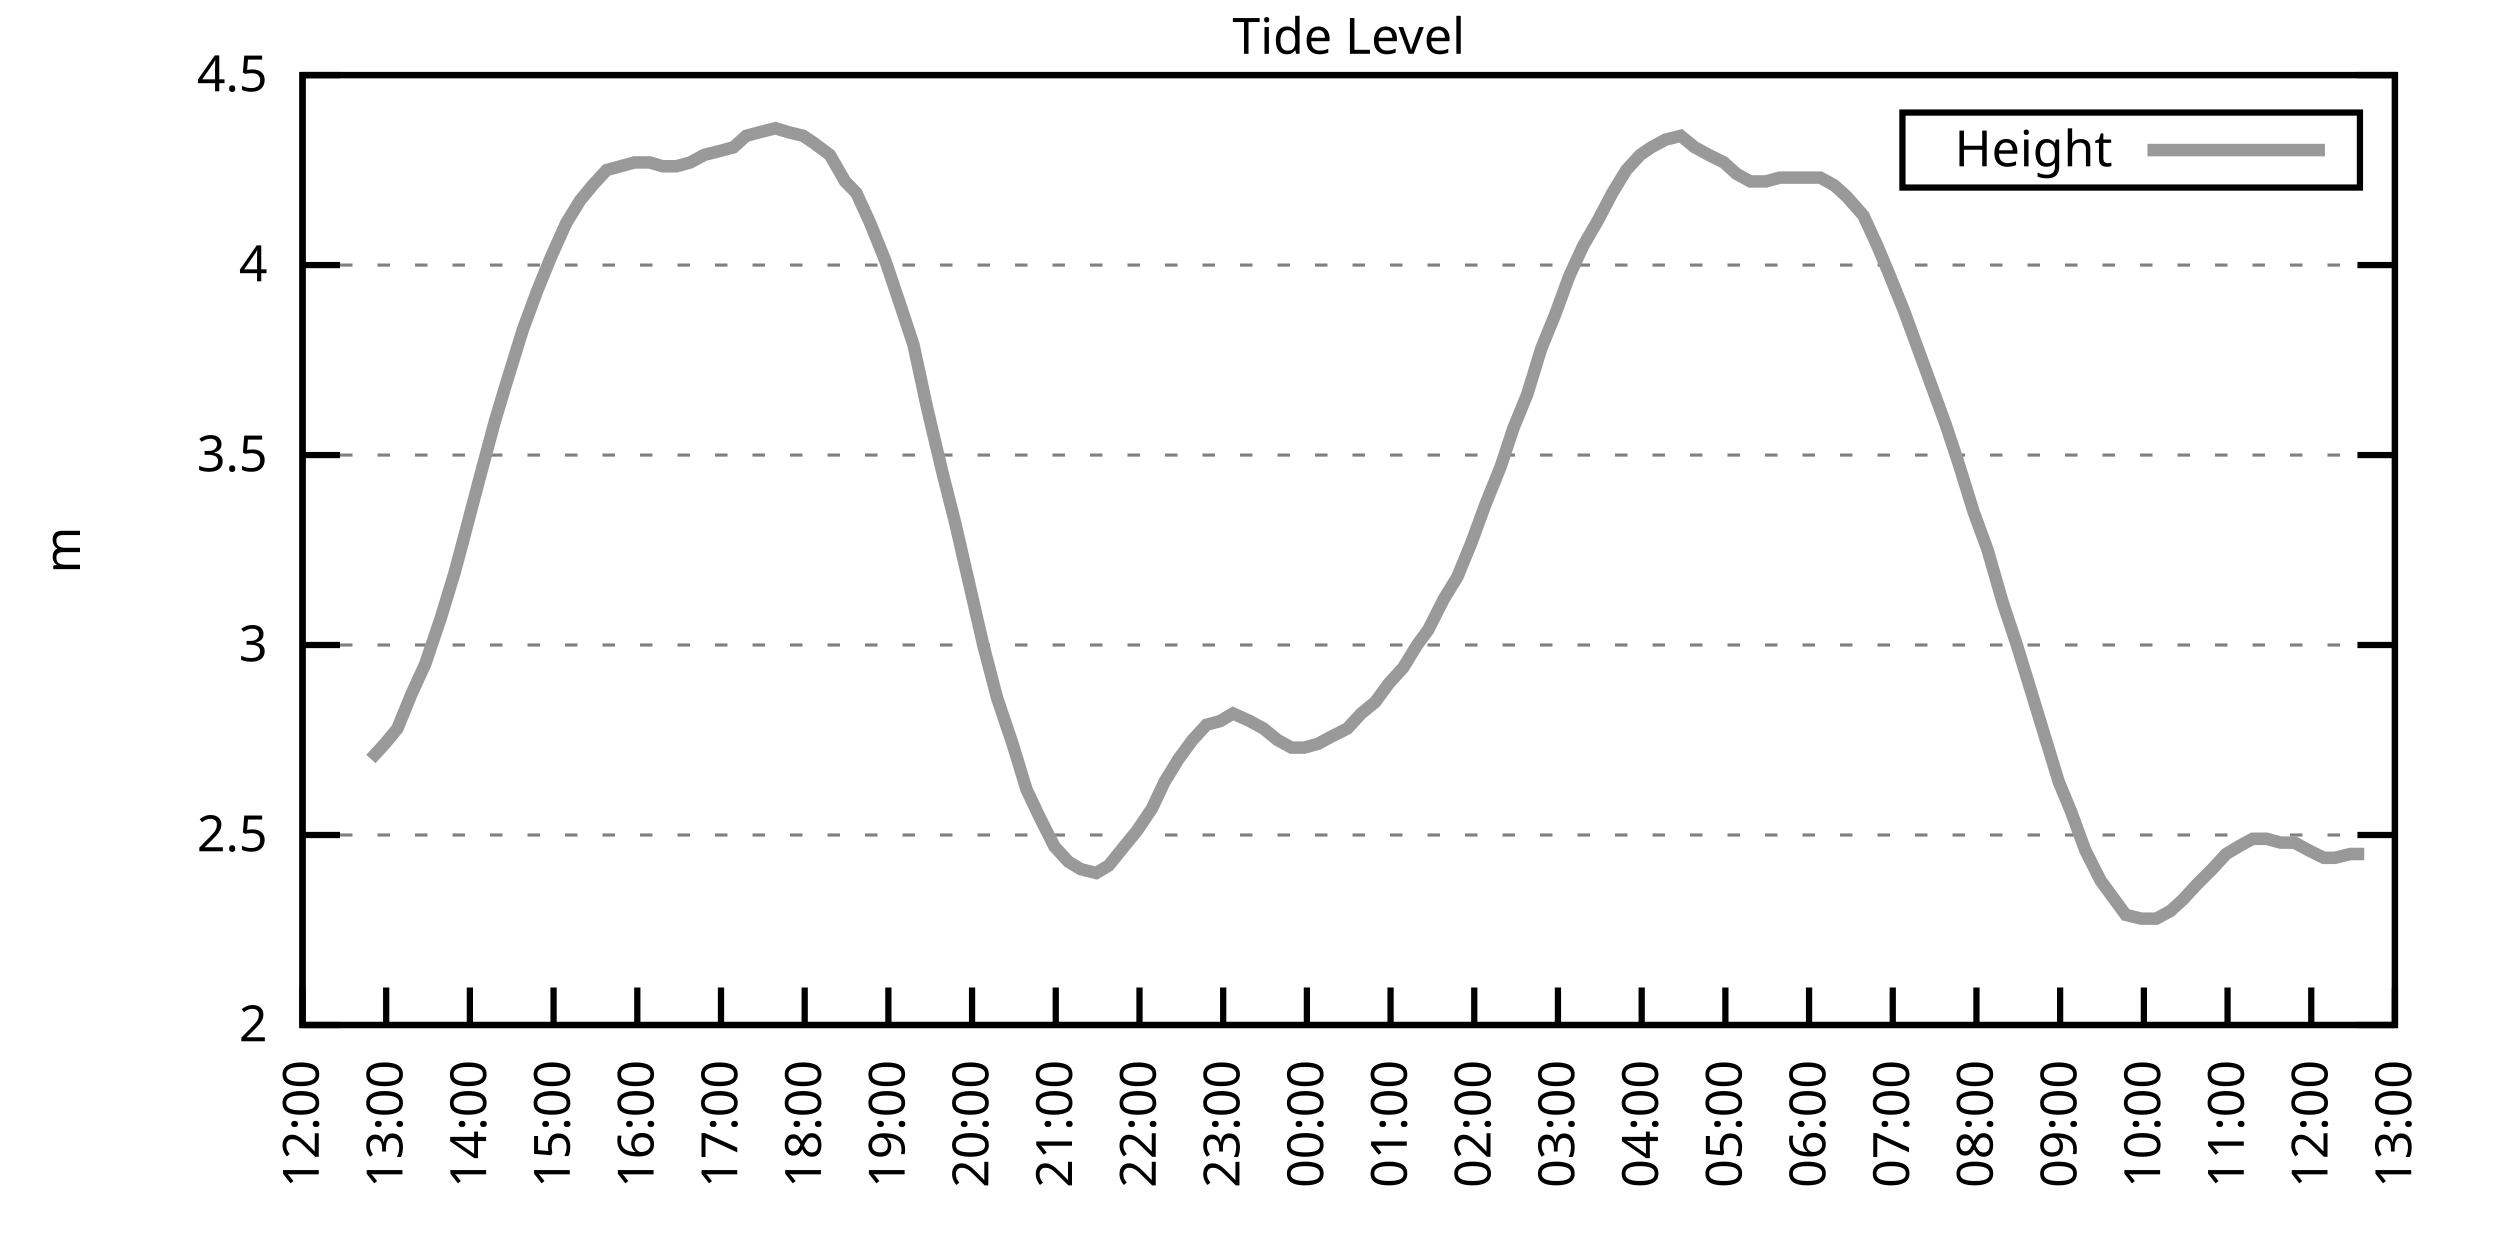
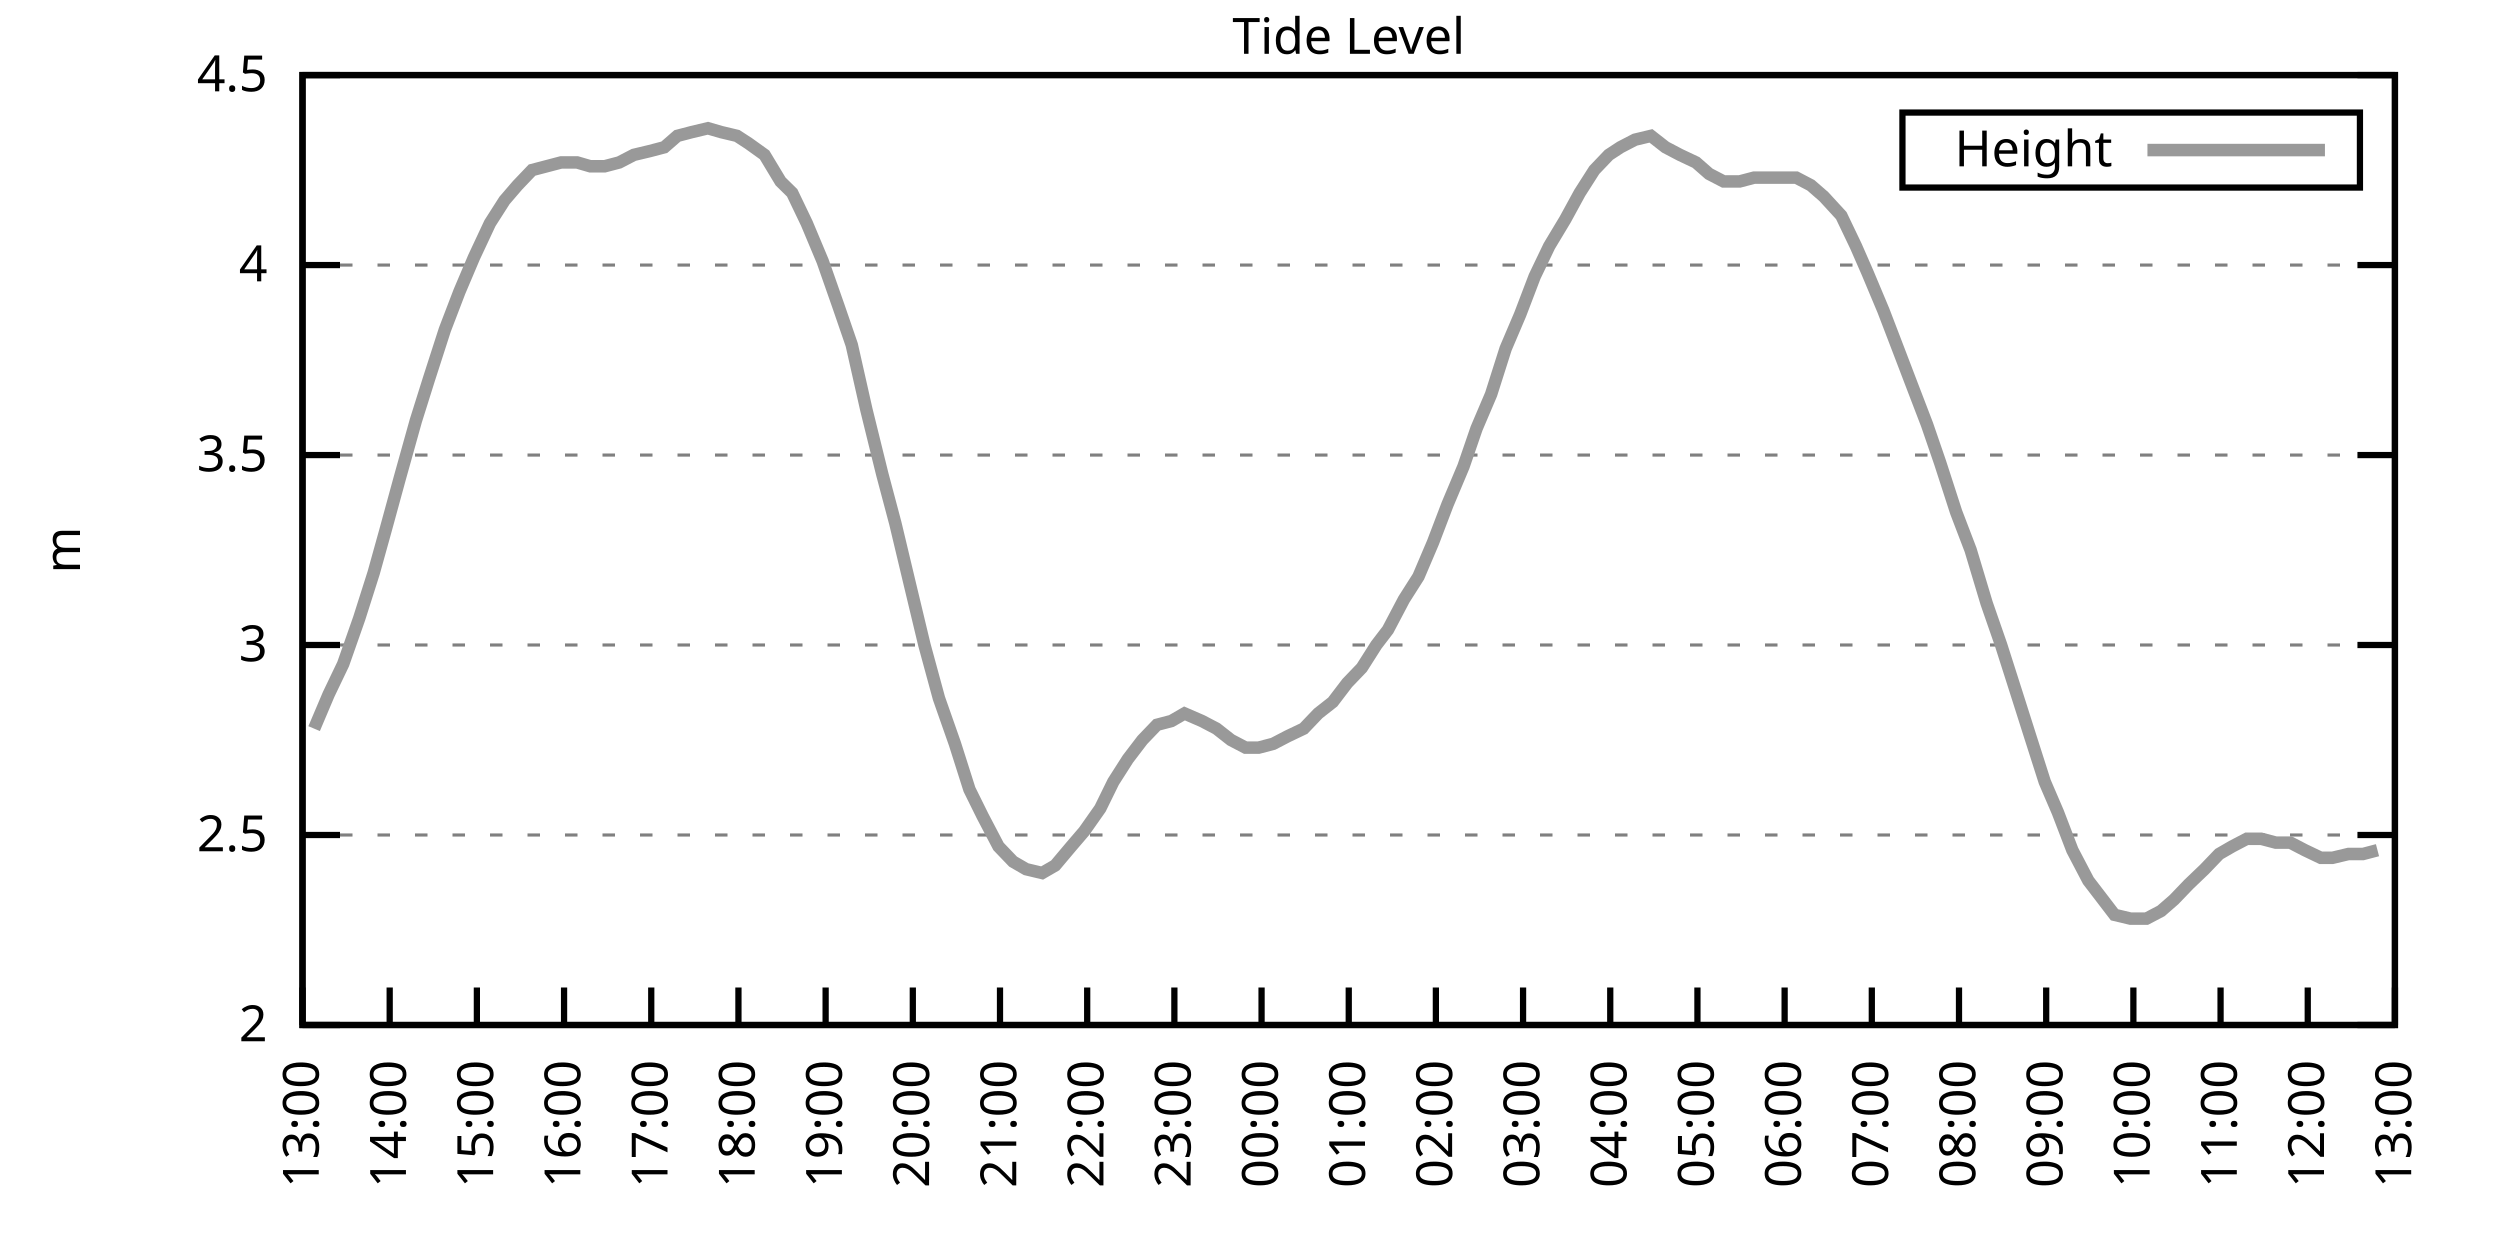
<svg xmlns="http://www.w3.org/2000/svg" xmlns:xlink="http://www.w3.org/1999/xlink" width="400" height="200" viewBox="0 0 400 200">
  <g id="gnuplot_canvas">
    <rect x="0" y="0" width="400" height="200" fill="none" />
    <defs>
      <circle id="gpDot" r="0.5" stroke-width="0.5" stroke="currentColor" />
      <path id="gpPt0" stroke-width="0.333" stroke="currentColor" d="M-1,0 h2 M0,-1 v2" />
      <path id="gpPt1" stroke-width="0.333" stroke="currentColor" d="M-1,-1 L1,1 M1,-1 L-1,1" />
      <path id="gpPt2" stroke-width="0.333" stroke="currentColor" d="M-1,0 L1,0 M0,-1 L0,1 M-1,-1 L1,1 M-1,1 L1,-1" />
      <rect id="gpPt3" stroke-width="0.333" stroke="currentColor" x="-1" y="-1" width="2" height="2" />
      <rect id="gpPt4" stroke-width="0.333" stroke="currentColor" fill="currentColor" x="-1" y="-1" width="2" height="2" />
      <circle id="gpPt5" stroke-width="0.333" stroke="currentColor" cx="0" cy="0" r="1" />
      <use xlink:href="#gpPt5" id="gpPt6" fill="currentColor" stroke="none" />
      <path id="gpPt7" stroke-width="0.333" stroke="currentColor" d="M0,-1.33 L-1.33,0.67 L1.33,0.67 z" />
      <use xlink:href="#gpPt7" id="gpPt8" fill="currentColor" stroke="none" />
      <use xlink:href="#gpPt7" id="gpPt9" stroke="currentColor" transform="rotate(180)" />
      <use xlink:href="#gpPt9" id="gpPt10" fill="currentColor" stroke="none" />
      <use xlink:href="#gpPt3" id="gpPt11" stroke="currentColor" transform="rotate(45)" />
      <use xlink:href="#gpPt11" id="gpPt12" fill="currentColor" stroke="none" />
      <path id="gpPt13" stroke-width="0.333" stroke="currentColor" d="M0,1.330 L1.265,0.411 L0.782,-1.067 L-0.782,-1.076 L-1.265,0.411 z" />
      <use xlink:href="#gpPt13" id="gpPt14" fill="currentColor" stroke="none" />
      <filter id="textbox" filterUnits="objectBoundingBox" x="0" y="0" height="1" width="1">
        <feFlood flood-color="white" flood-opacity="1" result="bgnd" />
        <feComposite in="SourceGraphic" in2="bgnd" operator="atop" />
      </filter>
      <filter id="greybox" filterUnits="objectBoundingBox" x="0" y="0" height="1" width="1">
        <feFlood flood-color="lightgrey" flood-opacity="1" result="grey" />
        <feComposite in="SourceGraphic" in2="grey" operator="atop" />
      </filter>
    </defs>
    <g fill="none" color="white" stroke="currentColor" stroke-width="1.00" stroke-linecap="butt" stroke-linejoin="miter">
</g>
    <g fill="none" color="black" stroke="currentColor" stroke-width="1.00" stroke-linecap="butt" stroke-linejoin="miter">
      <g stroke="none" shape-rendering="crispEdges">
        <polygon fill="rgb(255, 255, 255)" points="48.40,164.00 383.18,164.00 383.18,12.02 48.40,12.02 " />
      </g>
    </g>
    <g fill="none" color="black" stroke="currentColor" stroke-width="1.00" stroke-linecap="butt" stroke-linejoin="miter">
</g>
    <g fill="none" color="black" stroke="black" stroke-width="0.50" stroke-linecap="butt" stroke-linejoin="miter">
</g>
    <g fill="none" color="gray" stroke="currentColor" stroke-width="0.50" stroke-linecap="butt" stroke-linejoin="miter">
      <path stroke="gray" stroke-dasharray="2,4" class="gridline" d="M48.40,164.00 L383.19,164.00  " />
    </g>
    <g fill="none" color="gray" stroke="gray" stroke-width="1.00" stroke-linecap="butt" stroke-linejoin="miter">
</g>
    <g fill="none" color="black" stroke="currentColor" stroke-width="1.00" stroke-linecap="butt" stroke-linejoin="miter">
      <path stroke="black" d="M48.40,164.00 L54.40,164.00 M383.19,164.00 L377.19,164.00  " />
      <g transform="translate(42.80,166.60)" stroke="none" fill="black" font-family="Sans" font-size="8.00" text-anchor="end">
        <text>
          <tspan font-family="Sans"> 2</tspan>
        </text>
      </g>
    </g>
    <g fill="none" color="black" stroke="currentColor" stroke-width="1.00" stroke-linecap="butt" stroke-linejoin="miter">
</g>
    <g fill="none" color="black" stroke="black" stroke-width="0.50" stroke-linecap="butt" stroke-linejoin="miter">
</g>
    <g fill="none" color="gray" stroke="currentColor" stroke-width="0.50" stroke-linecap="butt" stroke-linejoin="miter">
      <path stroke="gray" stroke-dasharray="2,4" class="gridline" d="M48.40,133.60 L383.19,133.60  " />
    </g>
    <g fill="none" color="gray" stroke="gray" stroke-width="1.00" stroke-linecap="butt" stroke-linejoin="miter">
</g>
    <g fill="none" color="black" stroke="currentColor" stroke-width="1.00" stroke-linecap="butt" stroke-linejoin="miter">
      <path stroke="black" d="M48.40,133.60 L54.40,133.60 M383.19,133.60 L377.19,133.60  " />
      <g transform="translate(42.80,136.20)" stroke="none" fill="black" font-family="Sans" font-size="8.00" text-anchor="end">
        <text>
          <tspan font-family="Sans"> 2.5</tspan>
        </text>
      </g>
    </g>
    <g fill="none" color="black" stroke="currentColor" stroke-width="1.00" stroke-linecap="butt" stroke-linejoin="miter">
</g>
    <g fill="none" color="black" stroke="black" stroke-width="0.50" stroke-linecap="butt" stroke-linejoin="miter">
</g>
    <g fill="none" color="gray" stroke="currentColor" stroke-width="0.50" stroke-linecap="butt" stroke-linejoin="miter">
      <path stroke="gray" stroke-dasharray="2,4" class="gridline" d="M48.40,103.20 L383.19,103.20  " />
    </g>
    <g fill="none" color="gray" stroke="gray" stroke-width="1.00" stroke-linecap="butt" stroke-linejoin="miter">
</g>
    <g fill="none" color="black" stroke="currentColor" stroke-width="1.00" stroke-linecap="butt" stroke-linejoin="miter">
      <path stroke="black" d="M48.40,103.20 L54.40,103.20 M383.19,103.20 L377.19,103.20  " />
      <g transform="translate(42.80,105.80)" stroke="none" fill="black" font-family="Sans" font-size="8.00" text-anchor="end">
        <text>
          <tspan font-family="Sans"> 3</tspan>
        </text>
      </g>
    </g>
    <g fill="none" color="black" stroke="currentColor" stroke-width="1.00" stroke-linecap="butt" stroke-linejoin="miter">
</g>
    <g fill="none" color="black" stroke="black" stroke-width="0.50" stroke-linecap="butt" stroke-linejoin="miter">
</g>
    <g fill="none" color="gray" stroke="currentColor" stroke-width="0.50" stroke-linecap="butt" stroke-linejoin="miter">
      <path stroke="gray" stroke-dasharray="2,4" class="gridline" d="M48.40,72.81 L383.19,72.81  " />
    </g>
    <g fill="none" color="gray" stroke="gray" stroke-width="1.00" stroke-linecap="butt" stroke-linejoin="miter">
</g>
    <g fill="none" color="black" stroke="currentColor" stroke-width="1.00" stroke-linecap="butt" stroke-linejoin="miter">
      <path stroke="black" d="M48.40,72.81 L54.40,72.81 M383.19,72.81 L377.19,72.81  " />
      <g transform="translate(42.80,75.41)" stroke="none" fill="black" font-family="Sans" font-size="8.00" text-anchor="end">
        <text>
          <tspan font-family="Sans"> 3.5</tspan>
        </text>
      </g>
    </g>
    <g fill="none" color="black" stroke="currentColor" stroke-width="1.00" stroke-linecap="butt" stroke-linejoin="miter">
</g>
    <g fill="none" color="black" stroke="black" stroke-width="0.50" stroke-linecap="butt" stroke-linejoin="miter">
</g>
    <g fill="none" color="gray" stroke="currentColor" stroke-width="0.50" stroke-linecap="butt" stroke-linejoin="miter">
      <path stroke="gray" stroke-dasharray="2,4" class="gridline" d="M48.40,42.41 L383.19,42.41  " />
    </g>
    <g fill="none" color="gray" stroke="gray" stroke-width="1.00" stroke-linecap="butt" stroke-linejoin="miter">
</g>
    <g fill="none" color="black" stroke="currentColor" stroke-width="1.00" stroke-linecap="butt" stroke-linejoin="miter">
      <path stroke="black" d="M48.40,42.41 L54.40,42.41 M383.19,42.41 L377.19,42.41  " />
      <g transform="translate(42.80,45.01)" stroke="none" fill="black" font-family="Sans" font-size="8.00" text-anchor="end">
        <text>
          <tspan font-family="Sans"> 4</tspan>
        </text>
      </g>
    </g>
    <g fill="none" color="black" stroke="currentColor" stroke-width="1.00" stroke-linecap="butt" stroke-linejoin="miter">
</g>
    <g fill="none" color="black" stroke="black" stroke-width="0.50" stroke-linecap="butt" stroke-linejoin="miter">
</g>
    <g fill="none" color="gray" stroke="currentColor" stroke-width="0.50" stroke-linecap="butt" stroke-linejoin="miter">
      <path stroke="gray" stroke-dasharray="2,4" class="gridline" d="M48.40,12.01 L383.19,12.01  " />
    </g>
    <g fill="none" color="gray" stroke="gray" stroke-width="1.00" stroke-linecap="butt" stroke-linejoin="miter">
</g>
    <g fill="none" color="black" stroke="currentColor" stroke-width="1.00" stroke-linecap="butt" stroke-linejoin="miter">
      <path stroke="black" d="M48.40,12.01 L54.40,12.01 M383.19,12.01 L377.19,12.01  " />
      <g transform="translate(42.80,14.61)" stroke="none" fill="black" font-family="Sans" font-size="8.00" text-anchor="end">
        <text>
          <tspan font-family="Sans"> 4.5</tspan>
        </text>
      </g>
    </g>
    <g fill="none" color="black" stroke="currentColor" stroke-width="1.00" stroke-linecap="butt" stroke-linejoin="miter">
      <path stroke="black" d="M48.40,164.00 L48.40,158.00  " />
      <g transform="translate(51.00,169.60) rotate(270.00)" stroke="none" fill="black" font-family="Sans" font-size="8.00" text-anchor="end">
        <text>
-           <tspan font-family="Sans">12:00</tspan>
-         </text>
-       </g>
-     </g>
-     <g fill="none" color="black" stroke="currentColor" stroke-width="1.00" stroke-linecap="butt" stroke-linejoin="miter">
-       <path stroke="black" d="M61.79,164.00 L61.79,158.00  " />
-       <g transform="translate(64.39,169.60) rotate(270.00)" stroke="none" fill="black" font-family="Sans" font-size="8.00" text-anchor="end">
-         <text>
          <tspan font-family="Sans">13:00</tspan>
        </text>
      </g>
    </g>
    <g fill="none" color="black" stroke="currentColor" stroke-width="1.00" stroke-linecap="butt" stroke-linejoin="miter">
-       <path stroke="black" d="M75.18,164.00 L75.18,158.00  " />
-       <g transform="translate(77.78,169.60) rotate(270.00)" stroke="none" fill="black" font-family="Sans" font-size="8.00" text-anchor="end">
+       <path stroke="black" d="M62.35,164.00 L62.35,158.00  " />
+       <g transform="translate(64.95,169.60) rotate(270.00)" stroke="none" fill="black" font-family="Sans" font-size="8.00" text-anchor="end">
        <text>
          <tspan font-family="Sans">14:00</tspan>
        </text>
      </g>
    </g>
    <g fill="none" color="black" stroke="currentColor" stroke-width="1.00" stroke-linecap="butt" stroke-linejoin="miter">
-       <path stroke="black" d="M88.57,164.00 L88.57,158.00  " />
-       <g transform="translate(91.17,169.60) rotate(270.00)" stroke="none" fill="black" font-family="Sans" font-size="8.00" text-anchor="end">
+       <path stroke="black" d="M76.30,164.00 L76.30,158.00  " />
+       <g transform="translate(78.90,169.60) rotate(270.00)" stroke="none" fill="black" font-family="Sans" font-size="8.00" text-anchor="end">
        <text>
          <tspan font-family="Sans">15:00</tspan>
        </text>
      </g>
    </g>
    <g fill="none" color="black" stroke="currentColor" stroke-width="1.00" stroke-linecap="butt" stroke-linejoin="miter">
-       <path stroke="black" d="M101.97,164.00 L101.97,158.00  " />
-       <g transform="translate(104.57,169.60) rotate(270.00)" stroke="none" fill="black" font-family="Sans" font-size="8.00" text-anchor="end">
+       <path stroke="black" d="M90.25,164.00 L90.25,158.00  " />
+       <g transform="translate(92.85,169.60) rotate(270.00)" stroke="none" fill="black" font-family="Sans" font-size="8.00" text-anchor="end">
        <text>
          <tspan font-family="Sans">16:00</tspan>
        </text>
      </g>
    </g>
    <g fill="none" color="black" stroke="currentColor" stroke-width="1.00" stroke-linecap="butt" stroke-linejoin="miter">
-       <path stroke="black" d="M115.36,164.00 L115.36,158.00  " />
-       <g transform="translate(117.96,169.60) rotate(270.00)" stroke="none" fill="black" font-family="Sans" font-size="8.00" text-anchor="end">
+       <path stroke="black" d="M104.20,164.00 L104.20,158.00  " />
+       <g transform="translate(106.80,169.60) rotate(270.00)" stroke="none" fill="black" font-family="Sans" font-size="8.00" text-anchor="end">
        <text>
          <tspan font-family="Sans">17:00</tspan>
        </text>
      </g>
    </g>
    <g fill="none" color="black" stroke="currentColor" stroke-width="1.00" stroke-linecap="butt" stroke-linejoin="miter">
-       <path stroke="black" d="M128.75,164.00 L128.75,158.00  " />
-       <g transform="translate(131.35,169.60) rotate(270.00)" stroke="none" fill="black" font-family="Sans" font-size="8.00" text-anchor="end">
+       <path stroke="black" d="M118.15,164.00 L118.15,158.00  " />
+       <g transform="translate(120.75,169.60) rotate(270.00)" stroke="none" fill="black" font-family="Sans" font-size="8.00" text-anchor="end">
        <text>
          <tspan font-family="Sans">18:00</tspan>
        </text>
      </g>
    </g>
    <g fill="none" color="black" stroke="currentColor" stroke-width="1.00" stroke-linecap="butt" stroke-linejoin="miter">
-       <path stroke="black" d="M142.14,164.00 L142.14,158.00  " />
-       <g transform="translate(144.74,169.60) rotate(270.00)" stroke="none" fill="black" font-family="Sans" font-size="8.00" text-anchor="end">
+       <path stroke="black" d="M132.10,164.00 L132.10,158.00  " />
+       <g transform="translate(134.70,169.60) rotate(270.00)" stroke="none" fill="black" font-family="Sans" font-size="8.00" text-anchor="end">
        <text>
          <tspan font-family="Sans">19:00</tspan>
        </text>
      </g>
    </g>
    <g fill="none" color="black" stroke="currentColor" stroke-width="1.00" stroke-linecap="butt" stroke-linejoin="miter">
-       <path stroke="black" d="M155.53,164.00 L155.53,158.00  " />
-       <g transform="translate(158.13,169.60) rotate(270.00)" stroke="none" fill="black" font-family="Sans" font-size="8.00" text-anchor="end">
+       <path stroke="black" d="M146.05,164.00 L146.05,158.00  " />
+       <g transform="translate(148.65,169.60) rotate(270.00)" stroke="none" fill="black" font-family="Sans" font-size="8.00" text-anchor="end">
        <text>
          <tspan font-family="Sans">20:00</tspan>
        </text>
      </g>
    </g>
    <g fill="none" color="black" stroke="currentColor" stroke-width="1.00" stroke-linecap="butt" stroke-linejoin="miter">
-       <path stroke="black" d="M168.92,164.00 L168.92,158.00  " />
-       <g transform="translate(171.52,169.60) rotate(270.00)" stroke="none" fill="black" font-family="Sans" font-size="8.00" text-anchor="end">
+       <path stroke="black" d="M160.00,164.00 L160.00,158.00  " />
+       <g transform="translate(162.60,169.60) rotate(270.00)" stroke="none" fill="black" font-family="Sans" font-size="8.00" text-anchor="end">
        <text>
          <tspan font-family="Sans">21:00</tspan>
        </text>
      </g>
    </g>
    <g fill="none" color="black" stroke="currentColor" stroke-width="1.00" stroke-linecap="butt" stroke-linejoin="miter">
-       <path stroke="black" d="M182.32,164.00 L182.32,158.00  " />
-       <g transform="translate(184.92,169.60) rotate(270.00)" stroke="none" fill="black" font-family="Sans" font-size="8.00" text-anchor="end">
+       <path stroke="black" d="M173.95,164.00 L173.95,158.00  " />
+       <g transform="translate(176.55,169.60) rotate(270.00)" stroke="none" fill="black" font-family="Sans" font-size="8.00" text-anchor="end">
        <text>
          <tspan font-family="Sans">22:00</tspan>
        </text>
      </g>
    </g>
    <g fill="none" color="black" stroke="currentColor" stroke-width="1.00" stroke-linecap="butt" stroke-linejoin="miter">
-       <path stroke="black" d="M195.71,164.00 L195.71,158.00  " />
-       <g transform="translate(198.31,169.60) rotate(270.00)" stroke="none" fill="black" font-family="Sans" font-size="8.00" text-anchor="end">
+       <path stroke="black" d="M187.90,164.00 L187.90,158.00  " />
+       <g transform="translate(190.50,169.60) rotate(270.00)" stroke="none" fill="black" font-family="Sans" font-size="8.00" text-anchor="end">
        <text>
          <tspan font-family="Sans">23:00</tspan>
        </text>
      </g>
    </g>
    <g fill="none" color="black" stroke="currentColor" stroke-width="1.00" stroke-linecap="butt" stroke-linejoin="miter">
-       <path stroke="black" d="M209.10,164.00 L209.10,158.00  " />
-       <g transform="translate(211.70,169.60) rotate(270.00)" stroke="none" fill="black" font-family="Sans" font-size="8.00" text-anchor="end">
+       <path stroke="black" d="M201.85,164.00 L201.85,158.00  " />
+       <g transform="translate(204.45,169.60) rotate(270.00)" stroke="none" fill="black" font-family="Sans" font-size="8.00" text-anchor="end">
        <text>
          <tspan font-family="Sans">00:00</tspan>
        </text>
      </g>
    </g>
    <g fill="none" color="black" stroke="currentColor" stroke-width="1.00" stroke-linecap="butt" stroke-linejoin="miter">
-       <path stroke="black" d="M222.49,164.00 L222.49,158.00  " />
-       <g transform="translate(225.09,169.60) rotate(270.00)" stroke="none" fill="black" font-family="Sans" font-size="8.00" text-anchor="end">
+       <path stroke="black" d="M215.80,164.00 L215.80,158.00  " />
+       <g transform="translate(218.40,169.60) rotate(270.00)" stroke="none" fill="black" font-family="Sans" font-size="8.00" text-anchor="end">
        <text>
          <tspan font-family="Sans">01:00</tspan>
        </text>
      </g>
    </g>
    <g fill="none" color="black" stroke="currentColor" stroke-width="1.00" stroke-linecap="butt" stroke-linejoin="miter">
-       <path stroke="black" d="M235.88,164.00 L235.88,158.00  " />
-       <g transform="translate(238.48,169.60) rotate(270.00)" stroke="none" fill="black" font-family="Sans" font-size="8.00" text-anchor="end">
+       <path stroke="black" d="M229.74,164.00 L229.74,158.00  " />
+       <g transform="translate(232.34,169.60) rotate(270.00)" stroke="none" fill="black" font-family="Sans" font-size="8.00" text-anchor="end">
        <text>
          <tspan font-family="Sans">02:00</tspan>
        </text>
      </g>
    </g>
    <g fill="none" color="black" stroke="currentColor" stroke-width="1.00" stroke-linecap="butt" stroke-linejoin="miter">
-       <path stroke="black" d="M249.27,164.00 L249.27,158.00  " />
-       <g transform="translate(251.87,169.60) rotate(270.00)" stroke="none" fill="black" font-family="Sans" font-size="8.00" text-anchor="end">
+       <path stroke="black" d="M243.69,164.00 L243.69,158.00  " />
+       <g transform="translate(246.29,169.60) rotate(270.00)" stroke="none" fill="black" font-family="Sans" font-size="8.00" text-anchor="end">
        <text>
          <tspan font-family="Sans">03:00</tspan>
        </text>
      </g>
    </g>
    <g fill="none" color="black" stroke="currentColor" stroke-width="1.00" stroke-linecap="butt" stroke-linejoin="miter">
-       <path stroke="black" d="M262.67,164.00 L262.67,158.00  " />
-       <g transform="translate(265.27,169.60) rotate(270.00)" stroke="none" fill="black" font-family="Sans" font-size="8.00" text-anchor="end">
+       <path stroke="black" d="M257.64,164.00 L257.64,158.00  " />
+       <g transform="translate(260.24,169.60) rotate(270.00)" stroke="none" fill="black" font-family="Sans" font-size="8.00" text-anchor="end">
        <text>
          <tspan font-family="Sans">04:00</tspan>
        </text>
      </g>
    </g>
    <g fill="none" color="black" stroke="currentColor" stroke-width="1.00" stroke-linecap="butt" stroke-linejoin="miter">
-       <path stroke="black" d="M276.06,164.00 L276.06,158.00  " />
-       <g transform="translate(278.66,169.60) rotate(270.00)" stroke="none" fill="black" font-family="Sans" font-size="8.00" text-anchor="end">
+       <path stroke="black" d="M271.59,164.00 L271.59,158.00  " />
+       <g transform="translate(274.19,169.60) rotate(270.00)" stroke="none" fill="black" font-family="Sans" font-size="8.00" text-anchor="end">
        <text>
          <tspan font-family="Sans">05:00</tspan>
        </text>
      </g>
    </g>
    <g fill="none" color="black" stroke="currentColor" stroke-width="1.00" stroke-linecap="butt" stroke-linejoin="miter">
-       <path stroke="black" d="M289.45,164.00 L289.45,158.00  " />
-       <g transform="translate(292.05,169.60) rotate(270.00)" stroke="none" fill="black" font-family="Sans" font-size="8.00" text-anchor="end">
+       <path stroke="black" d="M285.54,164.00 L285.54,158.00  " />
+       <g transform="translate(288.14,169.60) rotate(270.00)" stroke="none" fill="black" font-family="Sans" font-size="8.00" text-anchor="end">
        <text>
          <tspan font-family="Sans">06:00</tspan>
        </text>
      </g>
    </g>
    <g fill="none" color="black" stroke="currentColor" stroke-width="1.00" stroke-linecap="butt" stroke-linejoin="miter">
-       <path stroke="black" d="M302.84,164.00 L302.84,158.00  " />
-       <g transform="translate(305.44,169.60) rotate(270.00)" stroke="none" fill="black" font-family="Sans" font-size="8.00" text-anchor="end">
+       <path stroke="black" d="M299.49,164.00 L299.49,158.00  " />
+       <g transform="translate(302.09,169.60) rotate(270.00)" stroke="none" fill="black" font-family="Sans" font-size="8.00" text-anchor="end">
        <text>
          <tspan font-family="Sans">07:00</tspan>
        </text>
      </g>
    </g>
    <g fill="none" color="black" stroke="currentColor" stroke-width="1.00" stroke-linecap="butt" stroke-linejoin="miter">
-       <path stroke="black" d="M316.23,164.00 L316.23,158.00  " />
-       <g transform="translate(318.83,169.60) rotate(270.00)" stroke="none" fill="black" font-family="Sans" font-size="8.00" text-anchor="end">
+       <path stroke="black" d="M313.44,164.00 L313.44,158.00  " />
+       <g transform="translate(316.04,169.60) rotate(270.00)" stroke="none" fill="black" font-family="Sans" font-size="8.00" text-anchor="end">
        <text>
          <tspan font-family="Sans">08:00</tspan>
        </text>
      </g>
    </g>
    <g fill="none" color="black" stroke="currentColor" stroke-width="1.00" stroke-linecap="butt" stroke-linejoin="miter">
-       <path stroke="black" d="M329.62,164.00 L329.62,158.00  " />
-       <g transform="translate(332.22,169.60) rotate(270.00)" stroke="none" fill="black" font-family="Sans" font-size="8.00" text-anchor="end">
+       <path stroke="black" d="M327.39,164.00 L327.39,158.00  " />
+       <g transform="translate(329.99,169.60) rotate(270.00)" stroke="none" fill="black" font-family="Sans" font-size="8.00" text-anchor="end">
        <text>
          <tspan font-family="Sans">09:00</tspan>
        </text>
      </g>
    </g>
    <g fill="none" color="black" stroke="currentColor" stroke-width="1.00" stroke-linecap="butt" stroke-linejoin="miter">
-       <path stroke="black" d="M343.02,164.00 L343.02,158.00  " />
-       <g transform="translate(345.62,169.60) rotate(270.00)" stroke="none" fill="black" font-family="Sans" font-size="8.00" text-anchor="end">
+       <path stroke="black" d="M341.34,164.00 L341.34,158.00  " />
+       <g transform="translate(343.94,169.60) rotate(270.00)" stroke="none" fill="black" font-family="Sans" font-size="8.00" text-anchor="end">
        <text>
          <tspan font-family="Sans">10:00</tspan>
        </text>
      </g>
    </g>
    <g fill="none" color="black" stroke="currentColor" stroke-width="1.00" stroke-linecap="butt" stroke-linejoin="miter">
-       <path stroke="black" d="M356.41,164.00 L356.41,158.00  " />
-       <g transform="translate(359.01,169.60) rotate(270.00)" stroke="none" fill="black" font-family="Sans" font-size="8.00" text-anchor="end">
+       <path stroke="black" d="M355.29,164.00 L355.29,158.00  " />
+       <g transform="translate(357.89,169.60) rotate(270.00)" stroke="none" fill="black" font-family="Sans" font-size="8.00" text-anchor="end">
        <text>
          <tspan font-family="Sans">11:00</tspan>
        </text>
      </g>
    </g>
    <g fill="none" color="black" stroke="currentColor" stroke-width="1.00" stroke-linecap="butt" stroke-linejoin="miter">
-       <path stroke="black" d="M369.80,164.00 L369.80,158.00  " />
-       <g transform="translate(372.40,169.60) rotate(270.00)" stroke="none" fill="black" font-family="Sans" font-size="8.00" text-anchor="end">
+       <path stroke="black" d="M369.24,164.00 L369.24,158.00  " />
+       <g transform="translate(371.84,169.60) rotate(270.00)" stroke="none" fill="black" font-family="Sans" font-size="8.00" text-anchor="end">
        <text>
          <tspan font-family="Sans">12:00</tspan>
        </text>
      </g>
    </g>
    <g fill="none" color="black" stroke="currentColor" stroke-width="1.00" stroke-linecap="butt" stroke-linejoin="miter">
      <path stroke="black" d="M383.19,164.00 L383.19,158.00  " />
      <g transform="translate(385.79,169.60) rotate(270.00)" stroke="none" fill="black" font-family="Sans" font-size="8.00" text-anchor="end">
        <text>
          <tspan font-family="Sans">13:00</tspan>
        </text>
      </g>
    </g>
    <g fill="none" color="black" stroke="currentColor" stroke-width="1.00" stroke-linecap="butt" stroke-linejoin="miter">
</g>
    <g fill="none" color="black" stroke="currentColor" stroke-width="1.00" stroke-linecap="butt" stroke-linejoin="miter">
      <path stroke="black" d="M48.40,12.01 L48.40,164.00 L383.19,164.00 L383.19,12.01 L48.40,12.01 Z  " />
    </g>
    <g fill="none" color="black" stroke="currentColor" stroke-width="1.00" stroke-linecap="butt" stroke-linejoin="miter">
</g>
    <g fill="none" color="black" stroke="currentColor" stroke-width="1.00" stroke-linecap="butt" stroke-linejoin="miter">
      <path stroke="black" d="M304.39,30.01 L304.39,18.01 L377.59,18.01 L377.59,30.01 L304.39,30.01 Z  " />
    </g>
    <g id="Tide_level_plot_1">
      <g fill="none" color="white" stroke="black" stroke-width="2.00" stroke-linecap="butt" stroke-linejoin="miter">
</g>
      <g fill="none" color="black" stroke="currentColor" stroke-width="2.00" stroke-linecap="butt" stroke-linejoin="miter">
        <g transform="translate(337.99,26.61)" stroke="none" fill="black" font-family="Sans" font-size="8.00" text-anchor="end">
          <text>
            <tspan font-family="Sans">Height</tspan>
          </text>
        </g>
      </g>
      <g fill="none" color="black" stroke="currentColor" stroke-width="2.00" stroke-linecap="butt" stroke-linejoin="miter">
-         <path stroke="rgb(153, 153, 153)" d="M343.59,24.01 L371.99,24.01 M59.34,121.44 L61.57,119.01 L63.58,116.58 L65.81,111.11 L68.04,106.24 L70.50,98.95   L72.73,91.65 L74.51,84.97 L76.75,76.45 L79.20,67.33 L81.21,60.65 L83.66,52.74 L85.90,46.66 L88.13,41.19   L90.58,35.72 L92.82,32.07 L94.82,29.64 L97.06,27.21 L99.29,26.60 L101.52,25.99 L103.98,25.99 L105.98,26.60   L108.22,26.60 L110.45,25.99 L112.68,24.78 L115.13,24.17 L117.37,23.56 L119.38,21.74 L121.61,21.13 L124.06,20.52   L126.07,21.13 L128.53,21.74 L130.31,22.95 L132.77,24.78 L135.22,29.03 L137.01,30.86 L139.24,35.72 L141.69,41.80   L144.15,49.10 L146.16,55.18 L148.39,65.51 L150.85,75.85 L152.85,83.75 L155.09,93.48 L157.32,103.20 L159.55,111.72   L162.01,119.01 L164.24,126.31 L166.25,130.56 L168.70,135.43 L170.93,137.86 L172.94,139.07 L175.40,139.68 L177.41,138.47   L179.86,135.43 L181.87,132.99 L184.32,129.35 L186.33,125.09 L188.57,121.44 L190.80,118.40 L193.03,115.97 L195.26,115.36   L197.27,114.15 L199.95,115.36 L202.18,116.58 L204.41,118.40 L206.64,119.62 L208.65,119.62 L210.88,119.01 L213.12,117.80   L215.57,116.58 L217.80,114.15 L220.04,112.32 L222.27,109.28 L224.50,106.85 L226.73,103.20 L228.52,100.77 L230.97,95.91   L233.20,92.26 L235.44,86.79 L237.67,80.71 L240.12,74.63 L242.13,68.55 L244.36,63.08 L246.60,55.78 L248.83,50.31   L251.06,44.23 L253.29,39.37 L255.75,35.11 L257.98,30.86 L260.21,27.21 L262.44,24.78 L264.23,23.56 L266.46,22.35   L268.92,21.74 L271.15,23.56 L273.38,24.78 L275.83,25.99 L277.84,27.82 L280.07,29.03 L282.53,29.03 L284.76,28.42   L286.99,28.42 L288.78,28.42 L291.23,28.42 L293.47,29.64 L295.48,31.46 L298.15,34.50 L300.39,39.37 L302.17,43.62   L304.63,49.70 L306.86,55.78 L309.09,61.86 L311.32,67.94 L313.33,74.02 L315.79,81.93 L318.02,88.00 L320.47,96.52   L322.70,103.20 L324.94,110.50 L327.17,117.80 L329.40,125.09 L331.41,129.95 L333.64,136.03 L336.10,140.90 L338.33,143.94   L340.11,146.37 L342.57,146.98 L345.02,146.98 L347.26,145.76 L349.26,143.94 L351.50,141.51 L353.95,139.07 L356.18,136.64   L358.19,135.43 L360.42,134.21 L362.66,134.21 L364.89,134.82 L367.12,134.82 L369.35,136.03 L371.81,137.25 L373.59,137.25   L376.05,136.64 L378.28,136.64  " />
+         <path stroke="rgb(153, 153, 153)" d="M343.59,24.01 L371.99,24.01 M50.26,116.58 L52.58,111.11 L54.91,106.24 L57.47,98.95 L59.79,91.65 L61.65,84.97   L63.98,76.45 L66.53,67.33 L68.63,60.65 L71.18,52.74 L73.51,46.66 L75.83,41.19 L78.39,35.72 L80.72,32.07   L82.81,29.64 L85.13,27.21 L87.46,26.60 L89.78,25.99 L92.34,25.99 L94.43,26.60 L96.76,26.60 L99.08,25.99   L101.41,24.78 L103.97,24.17 L106.29,23.56 L108.38,21.74 L110.71,21.13 L113.27,20.52 L115.36,21.13 L117.92,21.74   L119.78,22.95 L122.33,24.78 L124.89,29.03 L126.75,30.86 L129.08,35.72 L131.63,41.80 L134.19,49.10 L136.28,55.18   L138.61,65.51 L141.16,75.85 L143.26,83.75 L145.58,93.48 L147.91,103.20 L150.23,111.72 L152.79,119.01 L155.11,126.31   L157.21,130.56 L159.76,135.43 L162.09,137.86 L164.18,139.07 L166.74,139.68 L168.83,138.47 L171.39,135.43 L173.48,132.99   L176.04,129.35 L178.13,125.09 L180.46,121.44 L182.78,118.40 L185.11,115.97 L187.43,115.36 L189.52,114.15 L192.31,115.36   L194.64,116.58 L196.96,118.40 L199.29,119.62 L201.38,119.62 L203.71,119.01 L206.03,117.80 L208.59,116.58 L210.91,114.15   L213.24,112.32 L215.56,109.28 L217.89,106.85 L220.21,103.20 L222.07,100.77 L224.63,95.91 L226.95,92.26 L229.28,86.79   L231.60,80.71 L234.16,74.63 L236.25,68.55 L238.58,63.08 L240.90,55.78 L243.23,50.31 L245.55,44.23 L247.88,39.37   L250.44,35.11 L252.76,30.86 L255.09,27.21 L257.41,24.78 L259.27,23.56 L261.60,22.35 L264.15,21.74 L266.48,23.56   L268.80,24.78 L271.36,25.99 L273.45,27.82 L275.78,29.03 L278.34,29.03 L280.66,28.42 L282.99,28.42 L284.85,28.42   L287.40,28.42 L289.73,29.64 L291.82,31.46 L294.61,34.50 L296.94,39.37 L298.80,43.62 L301.35,49.70 L303.68,55.78   L306.00,61.86 L308.33,67.94 L310.42,74.02 L312.98,81.93 L315.30,88.00 L317.86,96.52 L320.18,103.20 L322.51,110.50   L324.83,117.80 L327.16,125.09 L329.25,129.95 L331.58,136.03 L334.13,140.90 L336.46,143.94 L338.32,146.37 L340.88,146.98   L343.43,146.98 L345.76,145.76 L347.85,143.94 L350.18,141.51 L352.73,139.07 L355.06,136.64 L357.15,135.43 L359.48,134.21   L361.80,134.21 L364.13,134.82 L366.45,134.82 L368.78,136.03 L371.33,137.25 L373.19,137.25 L375.75,136.64 L378.08,136.64   L380.40,136.03  " />
      </g>
    </g>
    <g fill="none" color="black" stroke="currentColor" stroke-width="2.00" stroke-linecap="butt" stroke-linejoin="miter">
</g>
    <g fill="none" color="black" stroke="black" stroke-width="1.00" stroke-linecap="butt" stroke-linejoin="miter">
</g>
    <g fill="none" color="black" stroke="currentColor" stroke-width="1.00" stroke-linecap="butt" stroke-linejoin="miter">
      <path stroke="black" d="M48.40,12.01 L48.40,164.00 L383.19,164.00 L383.19,12.01 L48.40,12.01 Z  " />
      <g transform="translate(12.80,88.01) rotate(270.00)" stroke="none" fill="black" font-family="Sans" font-size="8.00" text-anchor="middle">
        <text>
          <tspan font-family="Sans">m</tspan>
        </text>
      </g>
    </g>
    <g fill="none" color="black" stroke="currentColor" stroke-width="1.00" stroke-linecap="butt" stroke-linejoin="miter">
</g>
    <g fill="none" color="black" stroke="currentColor" stroke-width="1.00" stroke-linecap="butt" stroke-linejoin="miter">
      <g transform="translate(215.79,8.61)" stroke="none" fill="black" font-family="Sans" font-size="8.00" text-anchor="middle">
        <text>
          <tspan font-family="Sans">Tide Level</tspan>
        </text>
      </g>
    </g>
    <g fill="none" color="black" stroke="currentColor" stroke-width="1.00" stroke-linecap="butt" stroke-linejoin="miter">
</g>
  </g>
</svg>
